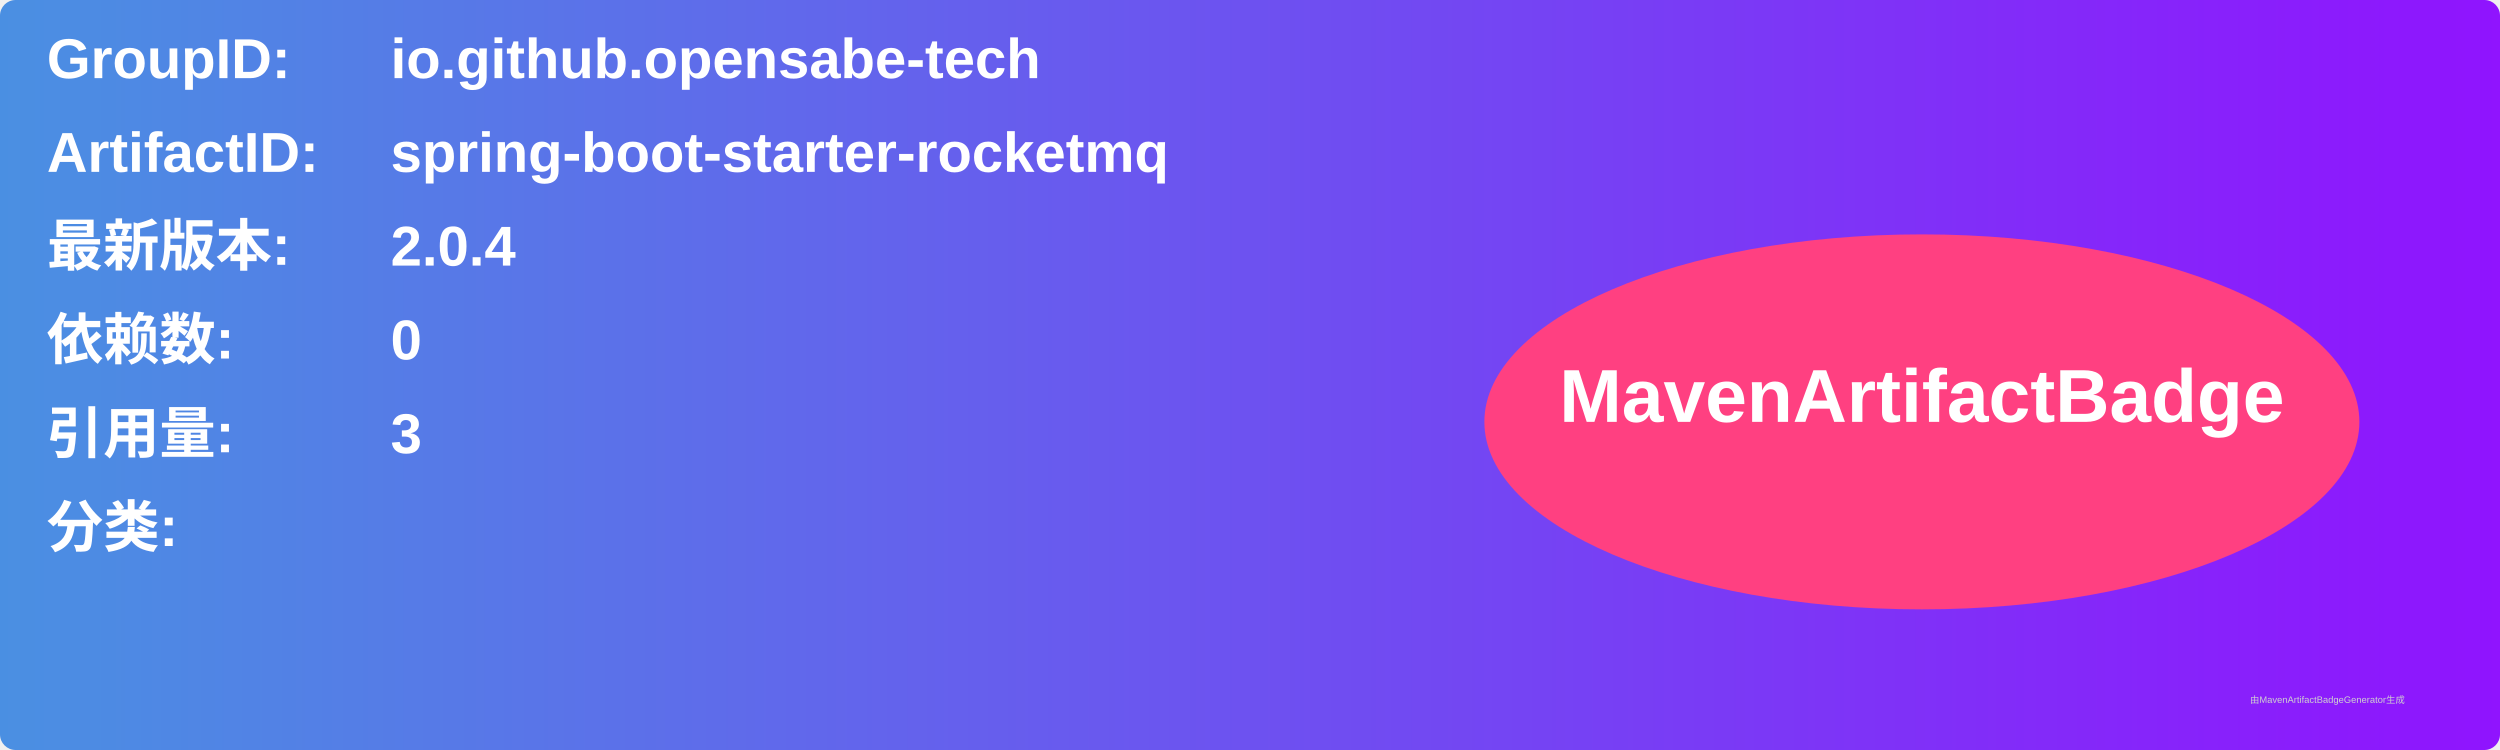
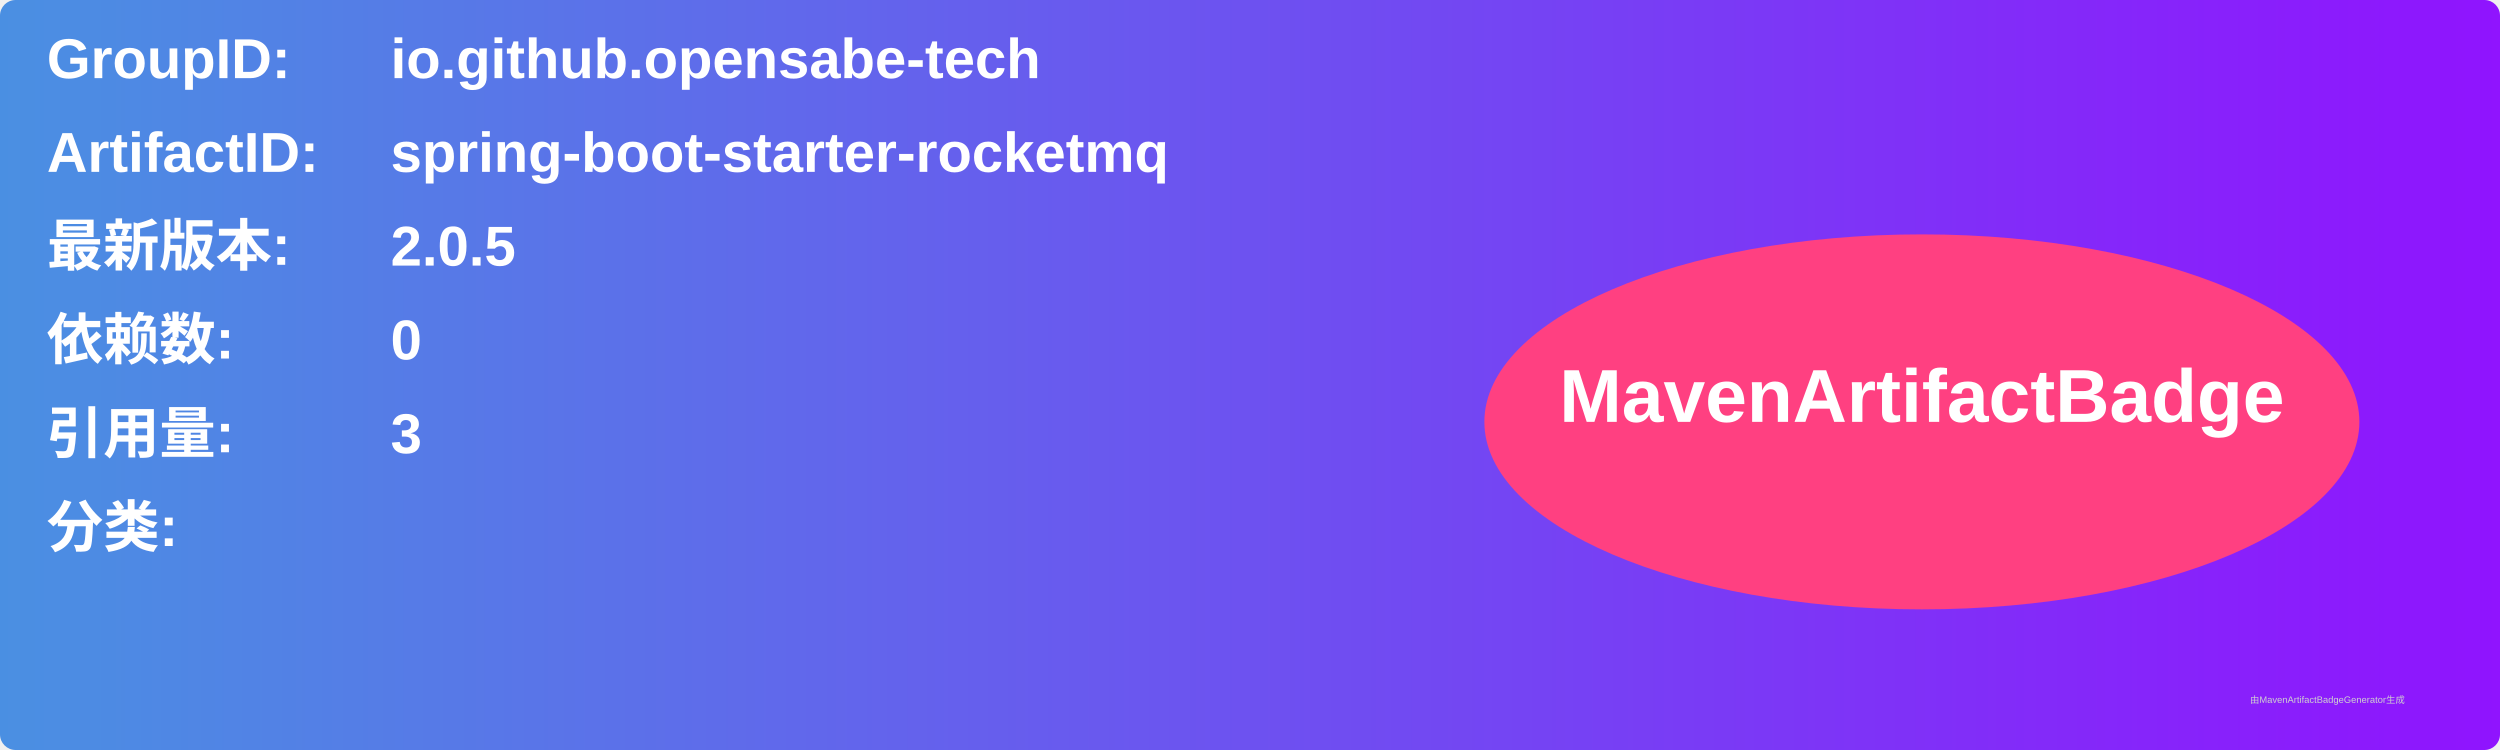
<svg xmlns="http://www.w3.org/2000/svg" width="800" height="240" viewBox="0 0 800 240">
  <linearGradient id="grad" x1="0%" y1="0%" x2="100%" y2="0%">
    <stop offset="0%" stop-color="#4a90e2" />
    <stop offset="100%" stop-color="#9013fe" />
  </linearGradient>
  <rect width="100%" height="100%" rx="5" ry="5" fill="url(#grad)" />
  <g transform="translate(15, 15)">
    <text x="0" y="10" font-family="Arial" font-size="18" fill="white" font-weight="bold" width="260">GroupID:</text>
    <text x="110" y="10" font-family="Arial" font-size="18" fill="white" font-weight="bold" width="460">io.github.opensabe-tech</text>
    <text x="0" y="40" font-family="Arial" font-size="18" fill="white" font-weight="bold" width="260">ArtifactID:</text>
    <text x="110" y="40" font-family="Arial" font-size="18" fill="white" font-weight="bold" width="460">spring-boot-starter-rocketmq</text>
    <text x="0" y="70" font-family="Arial" font-size="18" fill="white" font-weight="bold">最新版本:</text>
    <text x="110" y="70" font-family="Arial" font-size="18" fill="white" font-weight="bold">
-       <tspan font-weight="bold">2.0.4</tspan>
+       <tspan font-weight="bold">2.0.5</tspan>
    </text>
    <text x="0" y="100" font-family="Arial" font-size="18" fill="white" font-weight="bold">依赖数: </text>
    <text x="110" y="100" font-family="Arial" font-size="18" fill="white">
      <tspan font-weight="bold">0</tspan>
    </text>
    <text x="0" y="130" font-family="Arial" font-size="18" fill="white" font-weight="bold">引用量: </text>
    <text x="110" y="130" font-family="Arial" font-size="18" fill="white">
      <tspan font-weight="bold">3</tspan>
    </text>
    <text x="0" y="160" font-family="Arial" font-size="18" fill="white" font-weight="bold">分类:</text>
    <text x="10" y="190" font-family="Arial" font-size="10" fill="white">
      <tspan font-weight="bold" />
    </text>
    <ellipse cx="600" cy="120" rx="140" ry="60" fill="#ff4081" />
    <text x="600" y="120" text-anchor="middle" font-family="Arial" font-size="24" fill="white" font-weight="bold">MavenArtifactBadge</text>
  </g>
  <text x="720" y="225" font-family="Arial" font-size="3" fill="#d0d0d0">由MavenArtifactBadgeGenerator生成</text>
</svg>
